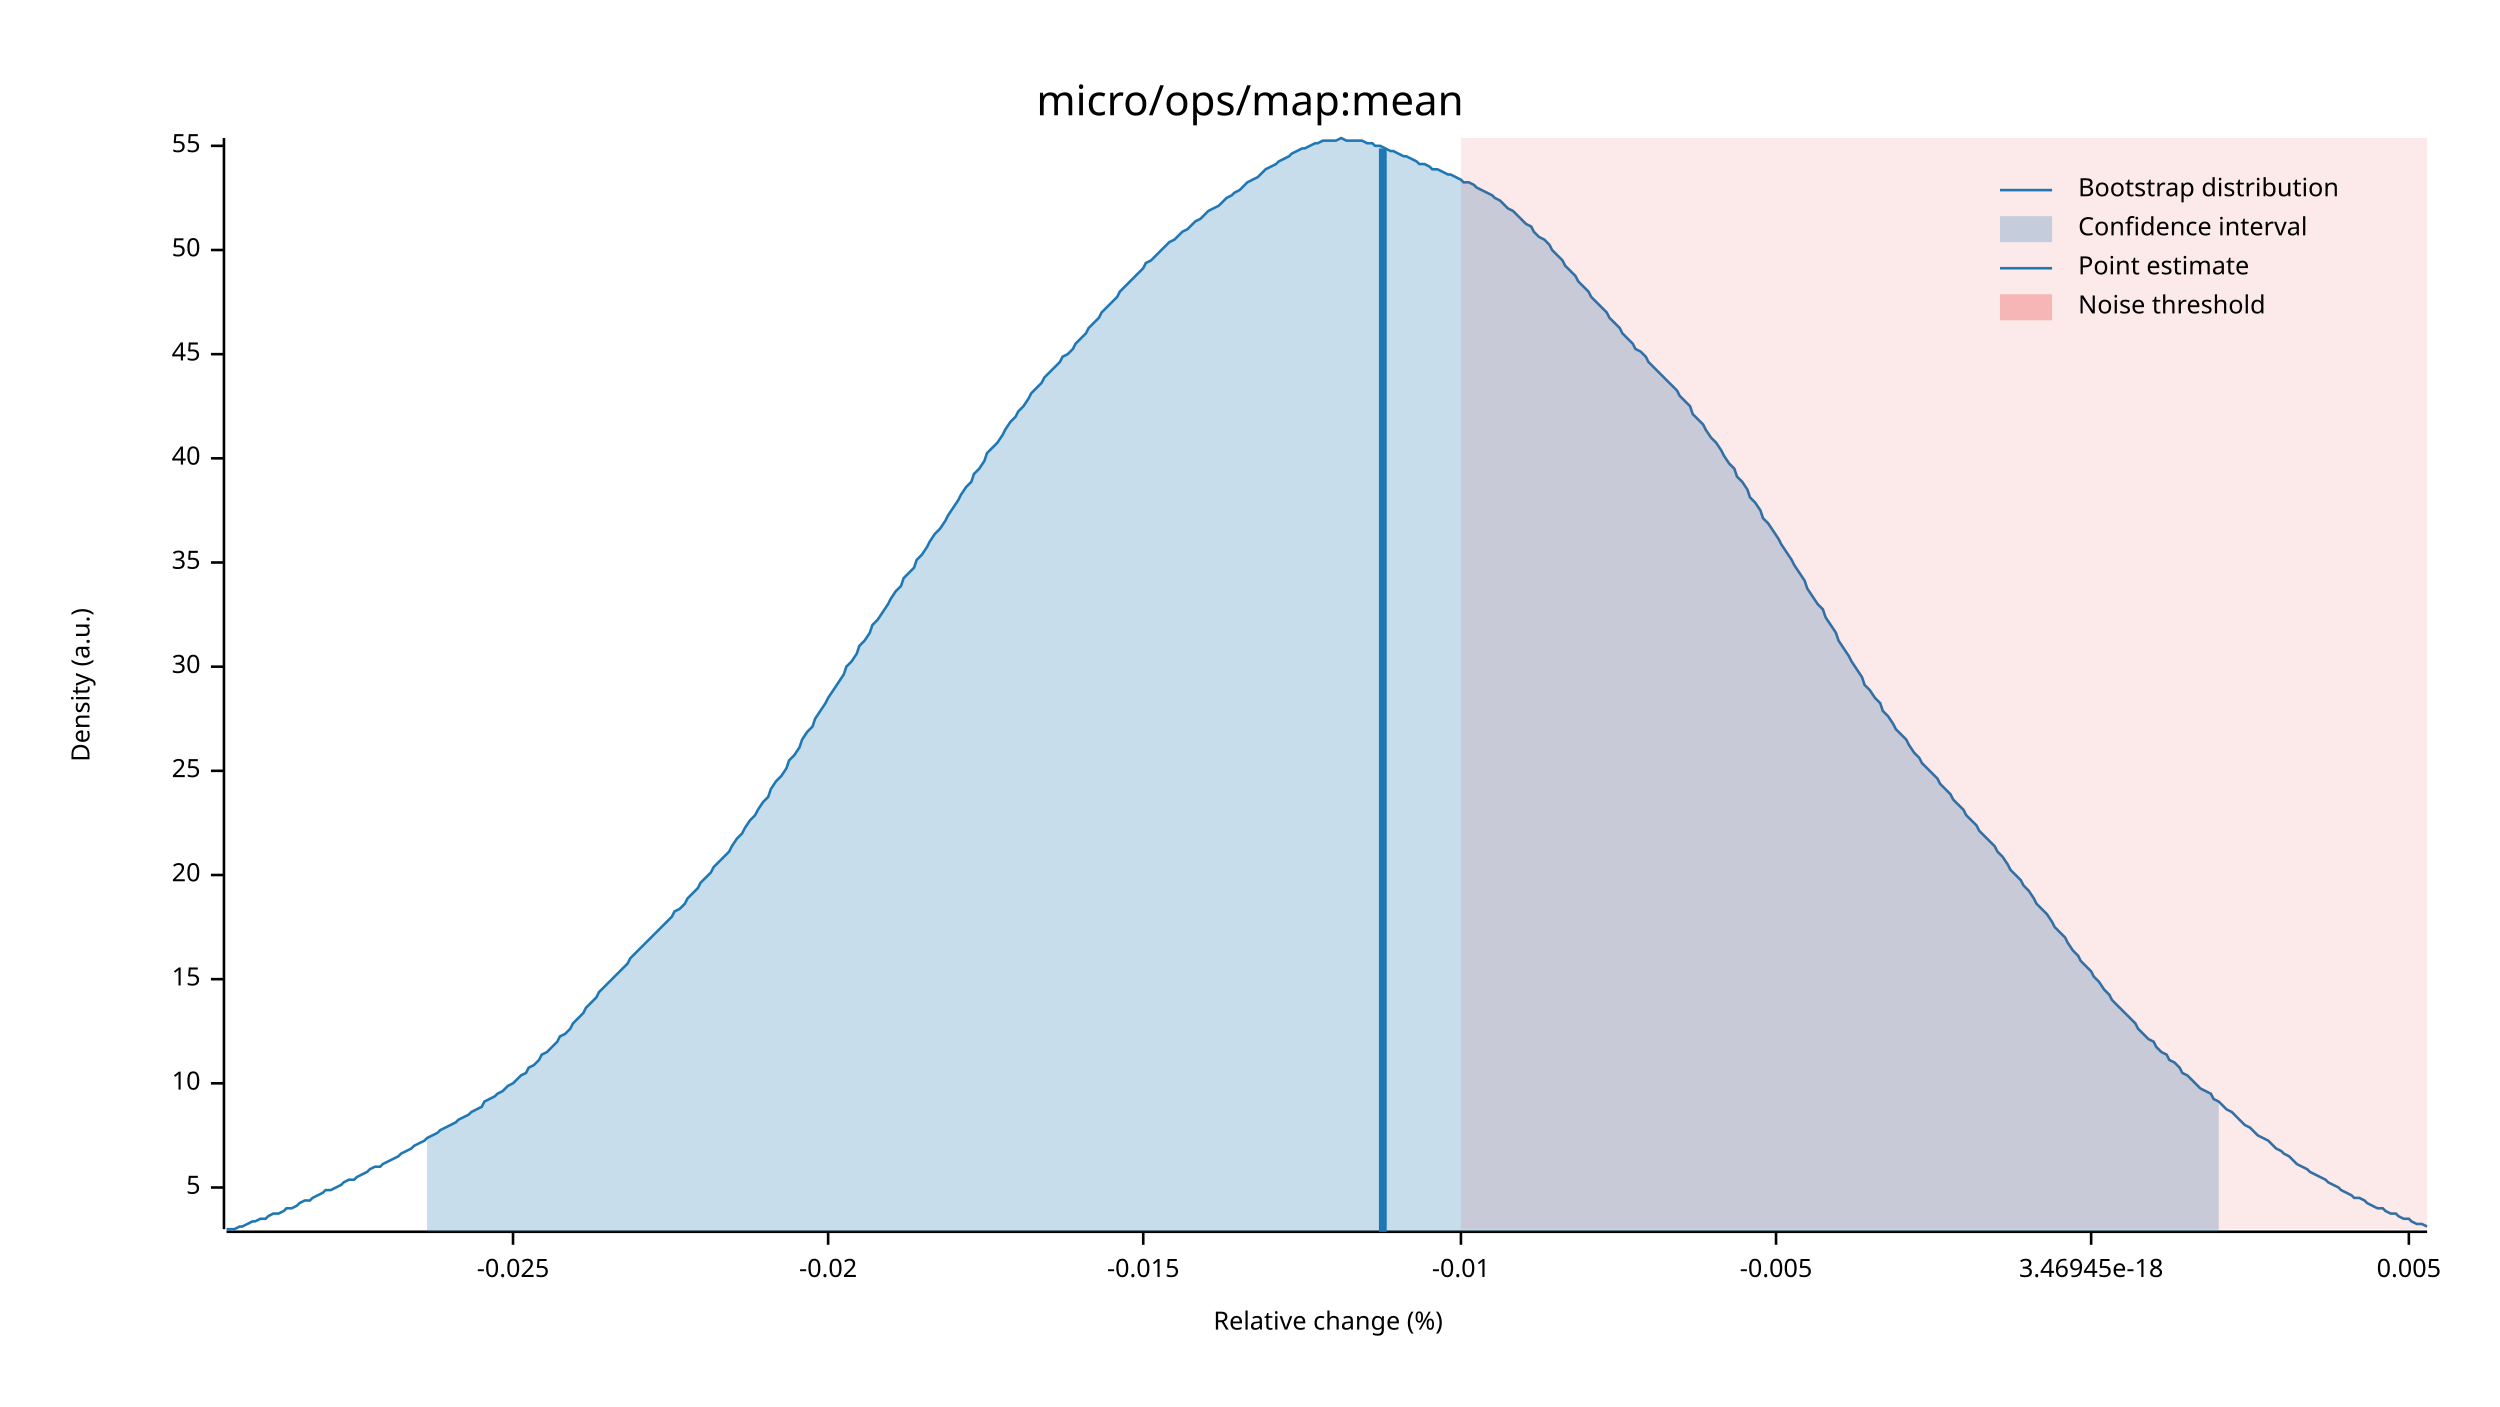
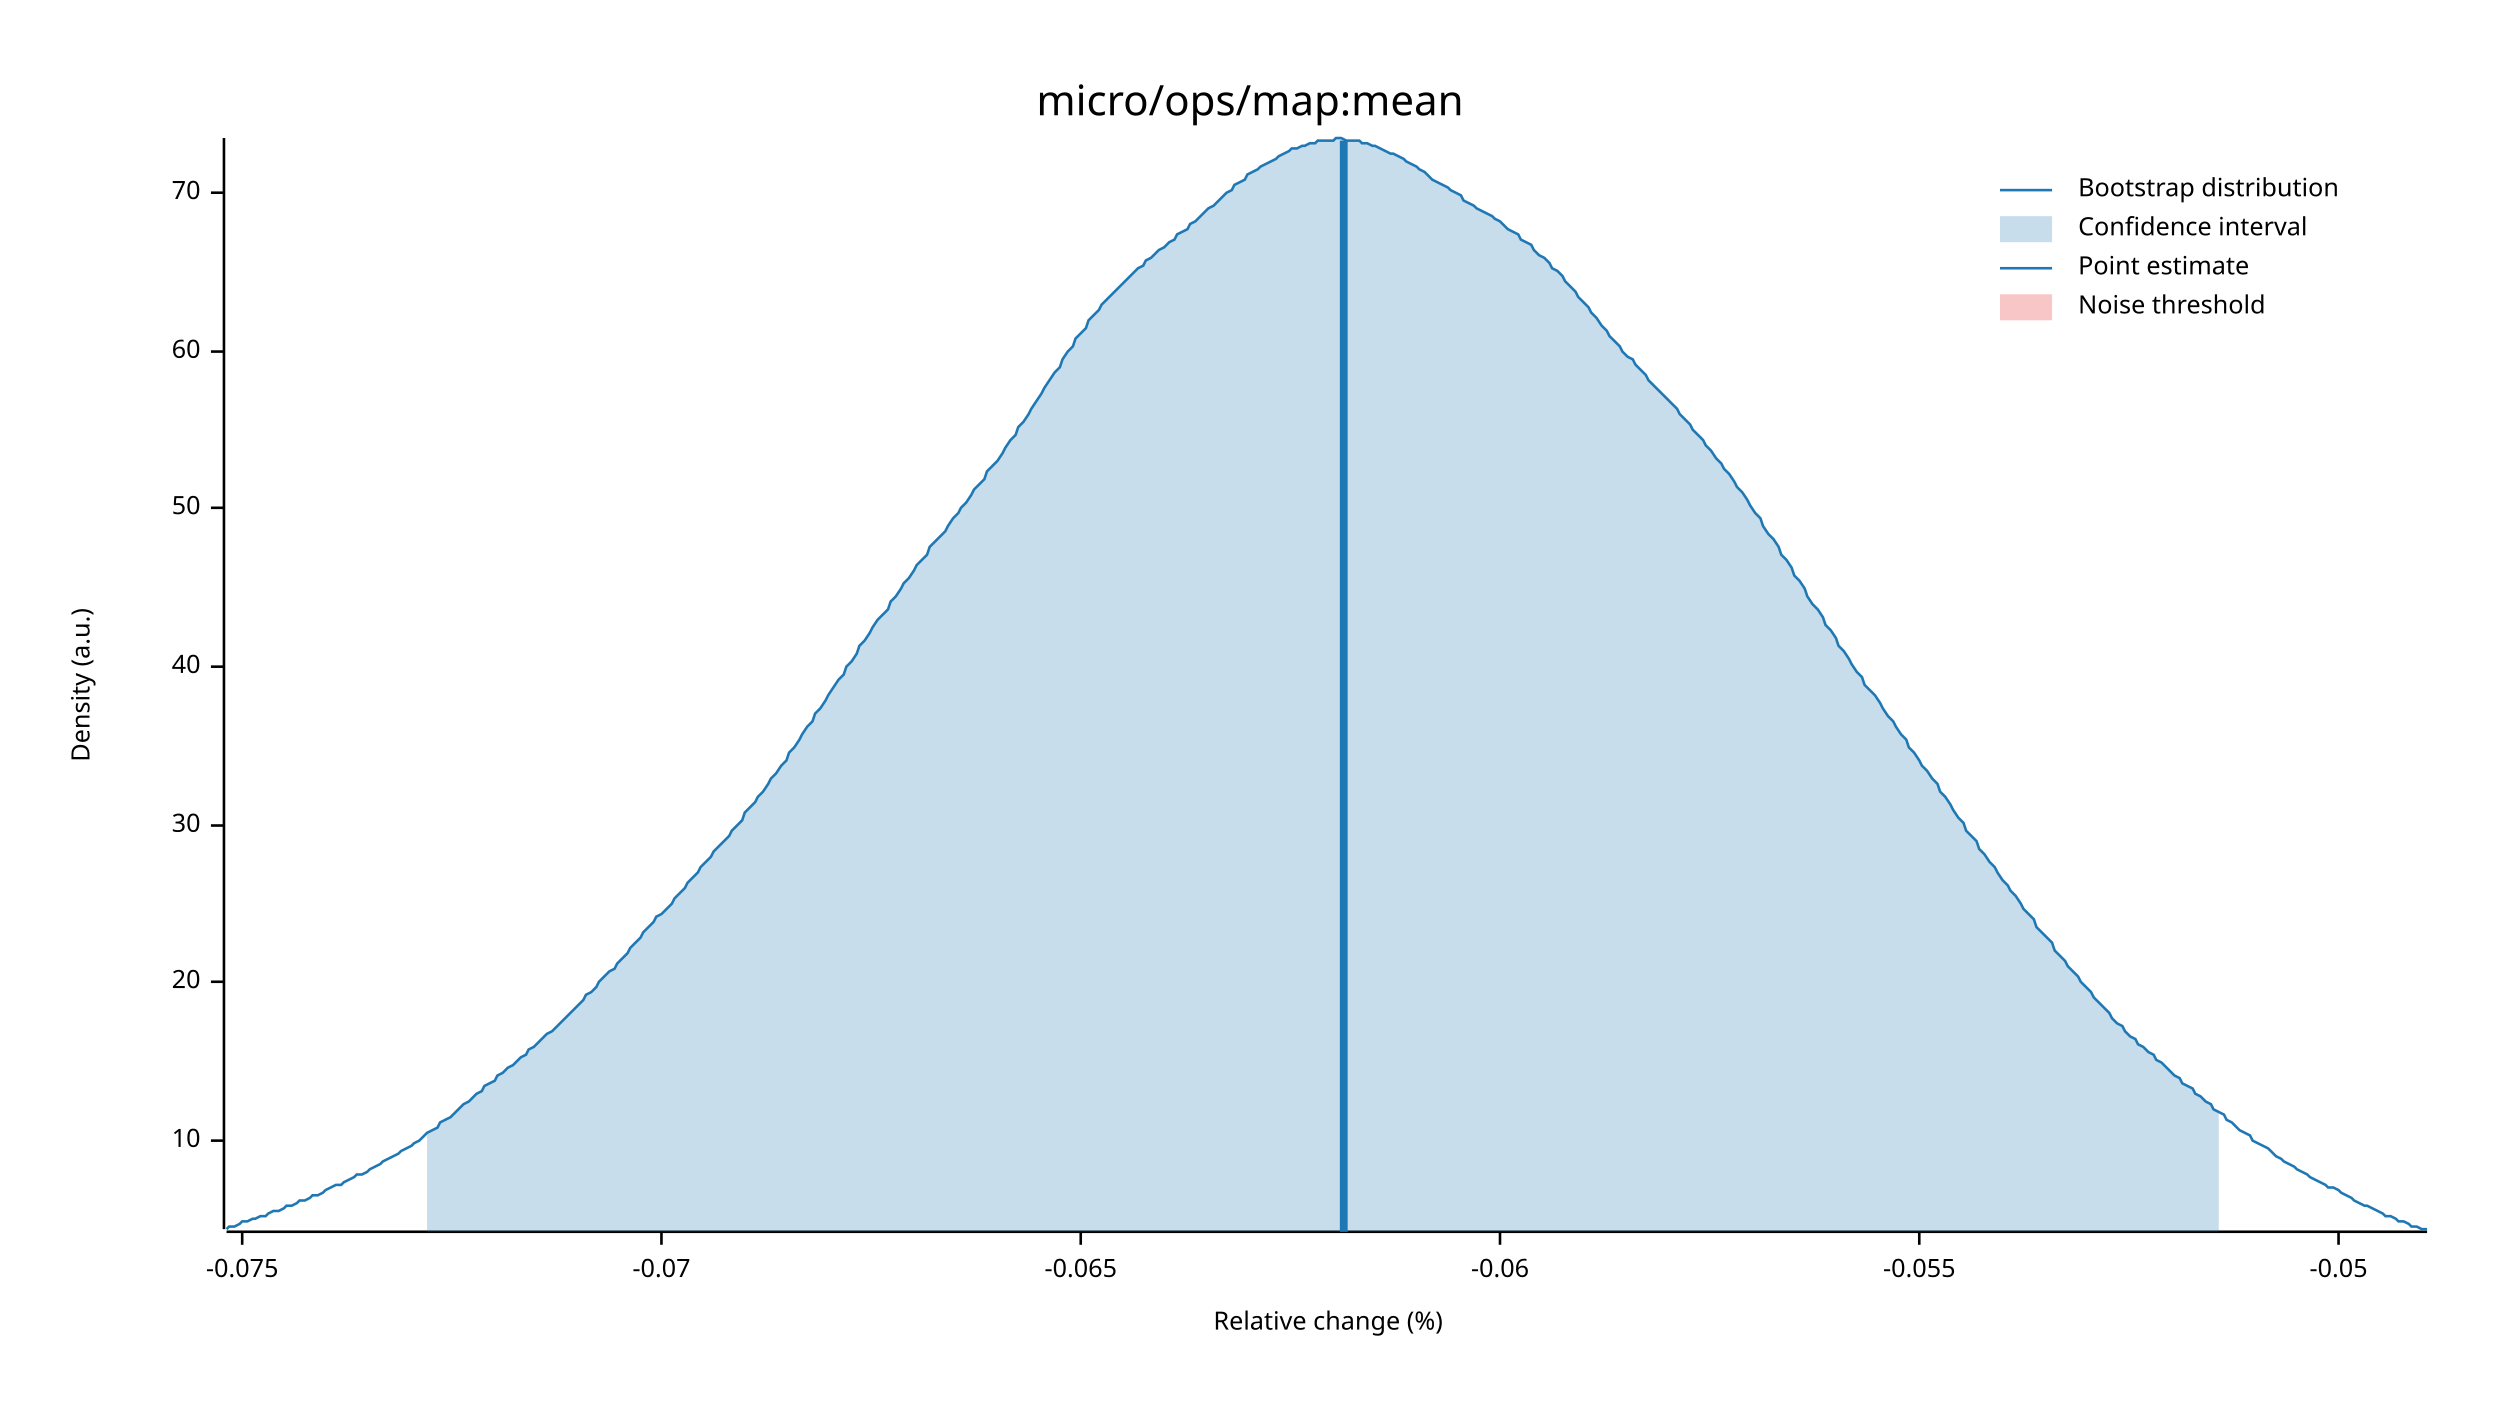
<svg xmlns="http://www.w3.org/2000/svg" width="960" height="540" viewBox="0 0 960 540">
  <text x="480" y="32" dy="0.76em" text-anchor="middle" font-family="sans-serif" font-size="16.129" opacity="1" fill="#000000">
micro/ops/map:mean
</text>
  <text x="27" y="263" dy="0.76em" text-anchor="middle" font-family="sans-serif" font-size="9.677" opacity="1" fill="#000000" transform="rotate(270, 27, 263)">
Density (a.u.)
</text>
  <text x="510" y="513" dy="-0.5ex" text-anchor="middle" font-family="sans-serif" font-size="9.677" opacity="1" fill="#000000">
Relative change (%)
</text>
  <polyline fill="none" opacity="1" stroke="#000000" stroke-width="1" points="86,53 86,472 " />
-   <text x="77" y="456" dy="0.5ex" text-anchor="end" font-family="sans-serif" font-size="9.677" opacity="1" fill="#000000">
- 5
- </text>
-   <polyline fill="none" opacity="1" stroke="#000000" stroke-width="1" points="81,456 86,456 " />
-   <text x="77" y="416" dy="0.5ex" text-anchor="end" font-family="sans-serif" font-size="9.677" opacity="1" fill="#000000">
+   <text x="77" y="438" dy="0.5ex" text-anchor="end" font-family="sans-serif" font-size="9.677" opacity="1" fill="#000000">
10
</text>
-   <polyline fill="none" opacity="1" stroke="#000000" stroke-width="1" points="81,416 86,416 " />
-   <text x="77" y="376" dy="0.5ex" text-anchor="end" font-family="sans-serif" font-size="9.677" opacity="1" fill="#000000">
- 15
- </text>
-   <polyline fill="none" opacity="1" stroke="#000000" stroke-width="1" points="81,376 86,376 " />
-   <text x="77" y="336" dy="0.5ex" text-anchor="end" font-family="sans-serif" font-size="9.677" opacity="1" fill="#000000">
+   <polyline fill="none" opacity="1" stroke="#000000" stroke-width="1" points="81,438 86,438 " />
+   <text x="77" y="377" dy="0.5ex" text-anchor="end" font-family="sans-serif" font-size="9.677" opacity="1" fill="#000000">
20
</text>
-   <polyline fill="none" opacity="1" stroke="#000000" stroke-width="1" points="81,336 86,336 " />
-   <text x="77" y="296" dy="0.5ex" text-anchor="end" font-family="sans-serif" font-size="9.677" opacity="1" fill="#000000">
- 25
- </text>
-   <polyline fill="none" opacity="1" stroke="#000000" stroke-width="1" points="81,296 86,296 " />
-   <text x="77" y="256" dy="0.5ex" text-anchor="end" font-family="sans-serif" font-size="9.677" opacity="1" fill="#000000">
+   <polyline fill="none" opacity="1" stroke="#000000" stroke-width="1" points="81,377 86,377 " />
+   <text x="77" y="317" dy="0.5ex" text-anchor="end" font-family="sans-serif" font-size="9.677" opacity="1" fill="#000000">
30
</text>
-   <polyline fill="none" opacity="1" stroke="#000000" stroke-width="1" points="81,256 86,256 " />
-   <text x="77" y="216" dy="0.5ex" text-anchor="end" font-family="sans-serif" font-size="9.677" opacity="1" fill="#000000">
- 35
- </text>
-   <polyline fill="none" opacity="1" stroke="#000000" stroke-width="1" points="81,216 86,216 " />
-   <text x="77" y="176" dy="0.5ex" text-anchor="end" font-family="sans-serif" font-size="9.677" opacity="1" fill="#000000">
+   <polyline fill="none" opacity="1" stroke="#000000" stroke-width="1" points="81,317 86,317 " />
+   <text x="77" y="256" dy="0.5ex" text-anchor="end" font-family="sans-serif" font-size="9.677" opacity="1" fill="#000000">
40
</text>
-   <polyline fill="none" opacity="1" stroke="#000000" stroke-width="1" points="81,176 86,176 " />
-   <text x="77" y="136" dy="0.5ex" text-anchor="end" font-family="sans-serif" font-size="9.677" opacity="1" fill="#000000">
- 45
- </text>
-   <polyline fill="none" opacity="1" stroke="#000000" stroke-width="1" points="81,136 86,136 " />
-   <text x="77" y="96" dy="0.5ex" text-anchor="end" font-family="sans-serif" font-size="9.677" opacity="1" fill="#000000">
+   <polyline fill="none" opacity="1" stroke="#000000" stroke-width="1" points="81,256 86,256 " />
+   <text x="77" y="195" dy="0.5ex" text-anchor="end" font-family="sans-serif" font-size="9.677" opacity="1" fill="#000000">
50
</text>
-   <polyline fill="none" opacity="1" stroke="#000000" stroke-width="1" points="81,96 86,96 " />
-   <text x="77" y="56" dy="0.5ex" text-anchor="end" font-family="sans-serif" font-size="9.677" opacity="1" fill="#000000">
- 55
+   <polyline fill="none" opacity="1" stroke="#000000" stroke-width="1" points="81,195 86,195 " />
+   <text x="77" y="135" dy="0.5ex" text-anchor="end" font-family="sans-serif" font-size="9.677" opacity="1" fill="#000000">
+ 60
</text>
-   <polyline fill="none" opacity="1" stroke="#000000" stroke-width="1" points="81,56 86,56 " />
+   <polyline fill="none" opacity="1" stroke="#000000" stroke-width="1" points="81,135 86,135 " />
+   <text x="77" y="74" dy="0.5ex" text-anchor="end" font-family="sans-serif" font-size="9.677" opacity="1" fill="#000000">
+ 70
+ </text>
+   <polyline fill="none" opacity="1" stroke="#000000" stroke-width="1" points="81,74 86,74 " />
  <polyline fill="none" opacity="1" stroke="#000000" stroke-width="1" points="87,473 932,473 " />
-   <text x="197" y="483" dy="0.76em" text-anchor="middle" font-family="sans-serif" font-size="9.677" opacity="1" fill="#000000">
- -0.025
+   <text x="93" y="483" dy="0.76em" text-anchor="middle" font-family="sans-serif" font-size="9.677" opacity="1" fill="#000000">
+ -0.075
</text>
-   <polyline fill="none" opacity="1" stroke="#000000" stroke-width="1" points="197,473 197,478 " />
-   <text x="318" y="483" dy="0.76em" text-anchor="middle" font-family="sans-serif" font-size="9.677" opacity="1" fill="#000000">
- -0.02
+   <polyline fill="none" opacity="1" stroke="#000000" stroke-width="1" points="93,473 93,478 " />
+   <text x="254" y="483" dy="0.76em" text-anchor="middle" font-family="sans-serif" font-size="9.677" opacity="1" fill="#000000">
+ -0.07
</text>
-   <polyline fill="none" opacity="1" stroke="#000000" stroke-width="1" points="318,473 318,478 " />
-   <text x="439" y="483" dy="0.76em" text-anchor="middle" font-family="sans-serif" font-size="9.677" opacity="1" fill="#000000">
- -0.015
+   <polyline fill="none" opacity="1" stroke="#000000" stroke-width="1" points="254,473 254,478 " />
+   <text x="415" y="483" dy="0.76em" text-anchor="middle" font-family="sans-serif" font-size="9.677" opacity="1" fill="#000000">
+ -0.065
</text>
-   <polyline fill="none" opacity="1" stroke="#000000" stroke-width="1" points="439,473 439,478 " />
-   <text x="561" y="483" dy="0.76em" text-anchor="middle" font-family="sans-serif" font-size="9.677" opacity="1" fill="#000000">
- -0.01
+   <polyline fill="none" opacity="1" stroke="#000000" stroke-width="1" points="415,473 415,478 " />
+   <text x="576" y="483" dy="0.76em" text-anchor="middle" font-family="sans-serif" font-size="9.677" opacity="1" fill="#000000">
+ -0.06
</text>
-   <polyline fill="none" opacity="1" stroke="#000000" stroke-width="1" points="561,473 561,478 " />
-   <text x="682" y="483" dy="0.76em" text-anchor="middle" font-family="sans-serif" font-size="9.677" opacity="1" fill="#000000">
- -0.005
+   <polyline fill="none" opacity="1" stroke="#000000" stroke-width="1" points="576,473 576,478 " />
+   <text x="737" y="483" dy="0.76em" text-anchor="middle" font-family="sans-serif" font-size="9.677" opacity="1" fill="#000000">
+ -0.055
</text>
-   <polyline fill="none" opacity="1" stroke="#000000" stroke-width="1" points="682,473 682,478 " />
-   <text x="803" y="483" dy="0.76em" text-anchor="middle" font-family="sans-serif" font-size="9.677" opacity="1" fill="#000000">
- 3.46945e-18
+   <polyline fill="none" opacity="1" stroke="#000000" stroke-width="1" points="737,473 737,478 " />
+   <text x="898" y="483" dy="0.76em" text-anchor="middle" font-family="sans-serif" font-size="9.677" opacity="1" fill="#000000">
+ -0.05
</text>
-   <polyline fill="none" opacity="1" stroke="#000000" stroke-width="1" points="803,473 803,478 " />
-   <text x="925" y="483" dy="0.76em" text-anchor="middle" font-family="sans-serif" font-size="9.677" opacity="1" fill="#000000">
- 0.005
- </text>
-   <polyline fill="none" opacity="1" stroke="#000000" stroke-width="1" points="925,473 925,478 " />
-   <polyline fill="none" opacity="1" stroke="#1F78B4" stroke-width="1" points="87,472 88,472 90,472 92,471 93,471 95,470 97,469 98,469 100,468 102,468 103,467 105,466 107,466 109,465 110,464 112,464 114,463 115,462 117,461 119,461 120,460 122,459 124,458 125,457 127,457 129,456 131,455 132,454 134,453 136,453 137,452 139,451 141,450 142,449 144,448 146,448 147,447 149,446 151,445 153,444 154,443 156,442 158,441 159,440 161,439 163,438 164,437 166,436 168,435 169,434 171,433 173,432 175,431 176,430 178,429 180,428 181,427 183,426 185,425 186,423 188,422 190,421 191,420 193,419 195,417 197,416 198,415 200,413 202,412 203,410 205,409 207,407 208,405 210,404 212,402 214,400 215,398 217,397 219,395 220,393 222,391 224,389 225,387 227,385 229,383 230,381 232,379 234,377 236,375 237,374 239,372 241,370 242,368 244,366 246,364 247,363 249,361 251,359 252,358 254,356 256,354 258,352 259,350 261,349 263,347 264,345 266,343 268,341 269,339 271,337 273,335 274,333 276,331 278,329 280,327 281,325 283,322 285,320 286,318 288,315 290,313 291,311 293,308 295,306 296,303 298,300 300,298 302,295 303,292 305,290 307,287 308,284 310,281 312,279 313,276 315,273 317,270 318,268 320,265 322,262 324,259 325,256 327,254 329,251 330,248 332,246 334,243 335,240 337,238 339,235 341,232 342,230 344,227 346,225 347,222 349,220 351,218 352,215 354,213 356,210 357,208 359,205 361,203 363,200 364,198 366,195 368,192 369,190 371,187 373,185 374,182 376,180 378,177 379,174 381,172 383,170 385,167 386,165 388,162 390,160 391,158 393,156 395,153 396,151 398,149 400,147 401,145 403,143 405,141 407,139 408,137 410,136 412,134 413,132 415,130 417,128 418,126 420,124 422,122 423,120 425,118 427,116 429,114 430,112 432,110 434,108 435,107 437,105 439,103 440,101 442,100 444,98 445,97 447,95 449,93 451,92 452,91 454,89 456,88 457,87 459,85 461,84 462,83 464,81 466,80 468,79 469,78 471,76 473,75 474,74 476,73 478,71 479,70 481,69 483,68 484,67 486,65 488,64 490,63 491,62 493,61 495,60 496,59 498,58 500,57 501,57 503,56 505,55 506,55 508,54 510,54 512,54 513,54 515,53 517,54 518,54 520,54 522,54 523,54 525,55 527,55 528,56 530,56 532,57 534,58 535,58 537,59 539,60 540,60 542,61 544,62 545,63 547,63 549,64 550,65 552,65 554,66 556,67 557,67 559,68 561,69 562,70 564,70 566,71 567,72 569,73 571,74 573,75 574,76 576,77 578,79 579,80 581,81 583,83 584,84 586,86 588,87 589,89 591,91 593,92 595,94 596,96 598,98 600,100 601,102 603,104 605,106 606,108 608,110 610,112 611,114 613,116 615,118 617,120 618,122 620,124 622,126 623,128 625,130 627,132 628,134 630,135 632,137 633,139 635,141 637,143 639,145 640,146 642,148 644,150 645,152 647,154 649,156 650,159 652,161 654,163 655,165 657,168 659,170 661,173 662,175 664,178 666,180 667,183 669,185 671,188 672,191 674,193 676,196 677,199 679,201 681,204 683,207 684,209 686,212 688,215 689,217 691,220 693,223 694,226 696,229 698,232 700,234 701,237 703,240 705,243 706,246 708,249 710,252 711,254 713,257 715,260 716,263 718,265 720,268 722,270 723,273 725,275 727,278 728,280 730,282 732,284 733,286 735,289 737,291 738,293 740,295 742,297 744,299 745,301 747,303 749,305 750,307 752,309 754,311 755,313 757,315 759,317 760,319 762,321 764,323 766,325 767,327 769,329 771,332 772,334 774,336 776,338 777,340 779,342 781,345 782,347 784,349 786,351 788,354 789,356 791,358 793,360 794,362 796,365 798,367 799,369 801,371 803,373 804,375 806,377 808,380 810,382 811,384 813,386 815,388 816,389 818,391 820,393 821,395 823,397 825,399 827,400 828,402 830,404 832,405 833,407 835,408 837,410 838,412 840,413 842,415 843,416 845,418 847,419 849,420 850,422 852,423 854,425 855,426 857,427 859,429 860,430 862,432 864,433 865,434 867,436 869,437 871,438 872,439 874,441 876,442 877,443 879,444 881,446 882,447 884,448 886,449 887,450 889,451 891,452 893,453 894,454 896,455 898,456 899,457 901,458 903,459 904,460 906,460 908,461 909,462 911,463 913,464 915,464 916,465 918,466 920,466 921,467 923,468 925,468 926,469 928,470 930,470 932,471 " />
-   <polygon opacity="0.25" fill="#1F78B4" points="164,437 166,436 168,435 169,434 171,433 173,432 175,431 176,430 178,429 180,428 181,427 183,426 185,425 186,423 188,422 190,421 191,420 193,419 195,417 197,416 198,415 200,413 202,412 203,410 205,409 207,407 208,405 210,404 212,402 214,400 215,398 217,397 219,395 220,393 222,391 224,389 225,387 227,385 229,383 230,381 232,379 234,377 236,375 237,374 239,372 241,370 242,368 244,366 246,364 247,363 249,361 251,359 252,358 254,356 256,354 258,352 259,350 261,349 263,347 264,345 266,343 268,341 269,339 271,337 273,335 274,333 276,331 278,329 280,327 281,325 283,322 285,320 286,318 288,315 290,313 291,311 293,308 295,306 296,303 298,300 300,298 302,295 303,292 305,290 307,287 308,284 310,281 312,279 313,276 315,273 317,270 318,268 320,265 322,262 324,259 325,256 327,254 329,251 330,248 332,246 334,243 335,240 337,238 339,235 341,232 342,230 344,227 346,225 347,222 349,220 351,218 352,215 354,213 356,210 357,208 359,205 361,203 363,200 364,198 366,195 368,192 369,190 371,187 373,185 374,182 376,180 378,177 379,174 381,172 383,170 385,167 386,165 388,162 390,160 391,158 393,156 395,153 396,151 398,149 400,147 401,145 403,143 405,141 407,139 408,137 410,136 412,134 413,132 415,130 417,128 418,126 420,124 422,122 423,120 425,118 427,116 429,114 430,112 432,110 434,108 435,107 437,105 439,103 440,101 442,100 444,98 445,97 447,95 449,93 451,92 452,91 454,89 456,88 457,87 459,85 461,84 462,83 464,81 466,80 468,79 469,78 471,76 473,75 474,74 476,73 478,71 479,70 481,69 483,68 484,67 486,65 488,64 490,63 491,62 493,61 495,60 496,59 498,58 500,57 501,57 503,56 505,55 506,55 508,54 510,54 512,54 513,54 515,53 517,54 518,54 520,54 522,54 523,54 525,55 527,55 528,56 530,56 532,57 534,58 535,58 537,59 539,60 540,60 542,61 544,62 545,63 547,63 549,64 550,65 552,65 554,66 556,67 557,67 559,68 561,69 562,70 564,70 566,71 567,72 569,73 571,74 573,75 574,76 576,77 578,79 579,80 581,81 583,83 584,84 586,86 588,87 589,89 591,91 593,92 595,94 596,96 598,98 600,100 601,102 603,104 605,106 606,108 608,110 610,112 611,114 613,116 615,118 617,120 618,122 620,124 622,126 623,128 625,130 627,132 628,134 630,135 632,137 633,139 635,141 637,143 639,145 640,146 642,148 644,150 645,152 647,154 649,156 650,159 652,161 654,163 655,165 657,168 659,170 661,173 662,175 664,178 666,180 667,183 669,185 671,188 672,191 674,193 676,196 677,199 679,201 681,204 683,207 684,209 686,212 688,215 689,217 691,220 693,223 694,226 696,229 698,232 700,234 701,237 703,240 705,243 706,246 708,249 710,252 711,254 713,257 715,260 716,263 718,265 720,268 722,270 723,273 725,275 727,278 728,280 730,282 732,284 733,286 735,289 737,291 738,293 740,295 742,297 744,299 745,301 747,303 749,305 750,307 752,309 754,311 755,313 757,315 759,317 760,319 762,321 764,323 766,325 767,327 769,329 771,332 772,334 774,336 776,338 777,340 779,342 781,345 782,347 784,349 786,351 788,354 789,356 791,358 793,360 794,362 796,365 798,367 799,369 801,371 803,373 804,375 806,377 808,380 810,382 811,384 813,386 815,388 816,389 818,391 820,393 821,395 823,397 825,399 827,400 828,402 830,404 832,405 833,407 835,408 837,410 838,412 840,413 842,415 843,416 845,418 847,419 849,420 850,422 852,423 852,473 164,473 " />
-   <polyline fill="none" opacity="1" stroke="#1F78B4" stroke-width="3" points="531,473 531,57 " />
-   <rect x="561" y="53" width="371" height="419" opacity="0.1" fill="#E31A1C" stroke="none" />
+   <polyline fill="none" opacity="1" stroke="#000000" stroke-width="1" points="898,473 898,478 " />
+   <polyline fill="none" opacity="1" stroke="#1F78B4" stroke-width="1" points="87,472 88,471 90,471 92,470 93,469 95,469 97,468 98,468 100,467 102,467 103,466 105,465 107,465 109,464 110,463 112,463 114,462 115,461 117,461 119,460 120,459 122,459 124,458 125,457 127,456 129,455 131,455 132,454 134,453 136,452 137,451 139,451 141,450 142,449 144,448 146,447 147,446 149,445 151,444 153,443 154,442 156,441 158,440 159,439 161,438 163,436 164,435 166,434 168,433 169,431 171,430 173,429 175,427 176,426 178,424 180,423 181,422 183,420 185,419 186,417 188,416 190,415 191,413 193,412 195,410 197,409 198,408 200,406 202,405 203,403 205,402 207,400 208,399 210,397 212,396 214,394 215,393 217,391 219,389 220,388 222,386 224,384 225,382 227,381 229,379 230,377 232,375 234,373 236,372 237,370 239,368 241,366 242,364 244,362 246,360 247,358 249,356 251,354 252,352 254,351 256,349 258,347 259,345 261,343 263,341 264,339 266,337 268,335 269,333 271,331 273,329 274,327 276,325 278,323 280,321 281,319 283,317 285,315 286,312 288,310 290,308 291,306 293,304 295,301 296,299 298,297 300,294 302,292 303,289 305,287 307,284 308,282 310,279 312,277 313,274 315,272 317,269 318,267 320,264 322,261 324,259 325,256 327,254 329,251 330,248 332,246 334,243 335,241 337,238 339,236 341,234 342,231 344,229 346,226 347,224 349,222 351,219 352,217 354,215 356,213 357,210 359,208 361,206 363,204 364,202 366,199 368,197 369,195 371,193 373,190 374,188 376,186 378,184 379,181 381,179 383,177 385,174 386,172 388,169 390,167 391,164 393,162 395,159 396,157 398,154 400,151 401,149 403,146 405,143 407,141 408,138 410,135 412,133 413,130 415,128 417,126 418,123 420,121 422,119 423,117 425,115 427,113 429,111 430,110 432,108 434,106 435,105 437,103 439,102 440,100 442,99 444,97 445,96 447,95 449,93 451,92 452,90 454,89 456,88 457,86 459,85 461,83 462,82 464,80 466,79 468,77 469,76 471,74 473,73 474,71 476,70 478,69 479,67 481,66 483,65 484,64 486,63 488,62 490,61 491,60 493,59 495,58 496,57 498,57 500,56 501,56 503,55 505,55 506,54 508,54 510,54 512,54 513,53 515,53 517,54 518,54 520,54 522,54 523,55 525,55 527,56 528,56 530,57 532,58 534,59 535,59 537,60 539,61 540,62 542,63 544,64 545,65 547,66 549,68 550,69 552,70 554,71 556,72 557,73 559,74 561,75 562,77 564,78 566,79 567,80 569,81 571,82 573,83 574,84 576,85 578,87 579,88 581,89 583,90 584,92 586,93 588,94 589,96 591,98 593,99 595,101 596,103 598,104 600,106 601,108 603,110 605,112 606,114 608,116 610,118 611,120 613,122 615,125 617,127 618,129 620,131 622,133 623,135 625,137 627,138 628,140 630,142 632,144 633,146 635,148 637,150 639,152 640,153 642,155 644,157 645,159 647,161 649,163 650,165 652,167 654,169 655,171 657,173 659,176 661,178 662,180 664,182 666,185 667,187 669,189 671,192 672,194 674,197 676,199 677,202 679,205 681,207 683,210 684,213 686,215 688,218 689,221 691,223 693,226 694,229 696,232 698,234 700,237 701,240 703,242 705,245 706,248 708,250 710,253 711,255 713,258 715,260 716,263 718,265 720,267 722,270 723,272 725,275 727,277 728,279 730,282 732,284 733,287 735,289 737,292 738,294 740,296 742,299 744,301 745,304 747,306 749,309 750,311 752,314 754,316 755,319 757,321 759,323 760,326 762,328 764,331 766,333 767,335 769,338 771,340 772,342 774,344 776,347 777,349 779,351 781,353 782,356 784,358 786,360 788,362 789,365 791,367 793,369 794,371 796,373 798,375 799,377 801,379 803,381 804,383 806,385 808,387 810,389 811,391 813,393 815,394 816,396 818,398 820,399 821,401 823,402 825,404 827,405 828,407 830,408 832,410 833,411 835,413 837,414 838,416 840,417 842,418 843,420 845,421 847,423 849,424 850,426 852,427 854,428 855,430 857,431 859,433 860,434 862,435 864,436 865,438 867,439 869,440 871,441 872,442 874,444 876,445 877,446 879,447 881,448 882,449 884,450 886,451 887,452 889,453 891,454 893,455 894,456 896,456 898,457 899,458 901,459 903,460 904,461 906,462 908,463 909,463 911,464 913,465 915,466 916,467 918,467 920,468 921,469 923,469 925,470 926,471 928,471 930,472 932,472 " />
+   <polygon opacity="0.25" fill="#1F78B4" points="164,435 166,434 168,433 169,431 171,430 173,429 175,427 176,426 178,424 180,423 181,422 183,420 185,419 186,417 188,416 190,415 191,413 193,412 195,410 197,409 198,408 200,406 202,405 203,403 205,402 207,400 208,399 210,397 212,396 214,394 215,393 217,391 219,389 220,388 222,386 224,384 225,382 227,381 229,379 230,377 232,375 234,373 236,372 237,370 239,368 241,366 242,364 244,362 246,360 247,358 249,356 251,354 252,352 254,351 256,349 258,347 259,345 261,343 263,341 264,339 266,337 268,335 269,333 271,331 273,329 274,327 276,325 278,323 280,321 281,319 283,317 285,315 286,312 288,310 290,308 291,306 293,304 295,301 296,299 298,297 300,294 302,292 303,289 305,287 307,284 308,282 310,279 312,277 313,274 315,272 317,269 318,267 320,264 322,261 324,259 325,256 327,254 329,251 330,248 332,246 334,243 335,241 337,238 339,236 341,234 342,231 344,229 346,226 347,224 349,222 351,219 352,217 354,215 356,213 357,210 359,208 361,206 363,204 364,202 366,199 368,197 369,195 371,193 373,190 374,188 376,186 378,184 379,181 381,179 383,177 385,174 386,172 388,169 390,167 391,164 393,162 395,159 396,157 398,154 400,151 401,149 403,146 405,143 407,141 408,138 410,135 412,133 413,130 415,128 417,126 418,123 420,121 422,119 423,117 425,115 427,113 429,111 430,110 432,108 434,106 435,105 437,103 439,102 440,100 442,99 444,97 445,96 447,95 449,93 451,92 452,90 454,89 456,88 457,86 459,85 461,83 462,82 464,80 466,79 468,77 469,76 471,74 473,73 474,71 476,70 478,69 479,67 481,66 483,65 484,64 486,63 488,62 490,61 491,60 493,59 495,58 496,57 498,57 500,56 501,56 503,55 505,55 506,54 508,54 510,54 512,54 513,53 515,53 517,54 518,54 520,54 522,54 523,55 525,55 527,56 528,56 530,57 532,58 534,59 535,59 537,60 539,61 540,62 542,63 544,64 545,65 547,66 549,68 550,69 552,70 554,71 556,72 557,73 559,74 561,75 562,77 564,78 566,79 567,80 569,81 571,82 573,83 574,84 576,85 578,87 579,88 581,89 583,90 584,92 586,93 588,94 589,96 591,98 593,99 595,101 596,103 598,104 600,106 601,108 603,110 605,112 606,114 608,116 610,118 611,120 613,122 615,125 617,127 618,129 620,131 622,133 623,135 625,137 627,138 628,140 630,142 632,144 633,146 635,148 637,150 639,152 640,153 642,155 644,157 645,159 647,161 649,163 650,165 652,167 654,169 655,171 657,173 659,176 661,178 662,180 664,182 666,185 667,187 669,189 671,192 672,194 674,197 676,199 677,202 679,205 681,207 683,210 684,213 686,215 688,218 689,221 691,223 693,226 694,229 696,232 698,234 700,237 701,240 703,242 705,245 706,248 708,250 710,253 711,255 713,258 715,260 716,263 718,265 720,267 722,270 723,272 725,275 727,277 728,279 730,282 732,284 733,287 735,289 737,292 738,294 740,296 742,299 744,301 745,304 747,306 749,309 750,311 752,314 754,316 755,319 757,321 759,323 760,326 762,328 764,331 766,333 767,335 769,338 771,340 772,342 774,344 776,347 777,349 779,351 781,353 782,356 784,358 786,360 788,362 789,365 791,367 793,369 794,371 796,373 798,375 799,377 801,379 803,381 804,383 806,385 808,387 810,389 811,391 813,393 815,394 816,396 818,398 820,399 821,401 823,402 825,404 827,405 828,407 830,408 832,410 833,411 835,413 837,414 838,416 840,417 842,418 843,420 845,421 847,423 849,424 850,426 852,427 852,473 164,473 " />
+   <polyline fill="none" opacity="1" stroke="#1F78B4" stroke-width="3" points="516,473 516,54 " />
+   <rect x="509" y="53" width="0" height="419" opacity="0.1" fill="#E31A1C" stroke="none" />
  <text x="798" y="68" dy="0.76em" text-anchor="start" font-family="sans-serif" font-size="9.677" opacity="1" fill="#000000">
Bootstrap distribution
</text>
  <text x="798" y="83" dy="0.76em" text-anchor="start" font-family="sans-serif" font-size="9.677" opacity="1" fill="#000000">
Confidence interval
</text>
  <text x="798" y="98" dy="0.76em" text-anchor="start" font-family="sans-serif" font-size="9.677" opacity="1" fill="#000000">
Point estimate
</text>
  <text x="798" y="113" dy="0.76em" text-anchor="start" font-family="sans-serif" font-size="9.677" opacity="1" fill="#000000">
Noise threshold
</text>
  <polyline fill="none" opacity="1" stroke="#1F78B4" stroke-width="1" points="768,73 788,73 " />
  <rect x="768" y="83" width="20" height="10" opacity="0.25" fill="#1F78B4" stroke="none" />
  <polyline fill="none" opacity="1" stroke="#1F78B4" stroke-width="1" points="768,103 788,103 " />
  <rect x="768" y="113" width="20" height="10" opacity="0.25" fill="#E31A1C" stroke="none" />
</svg>
